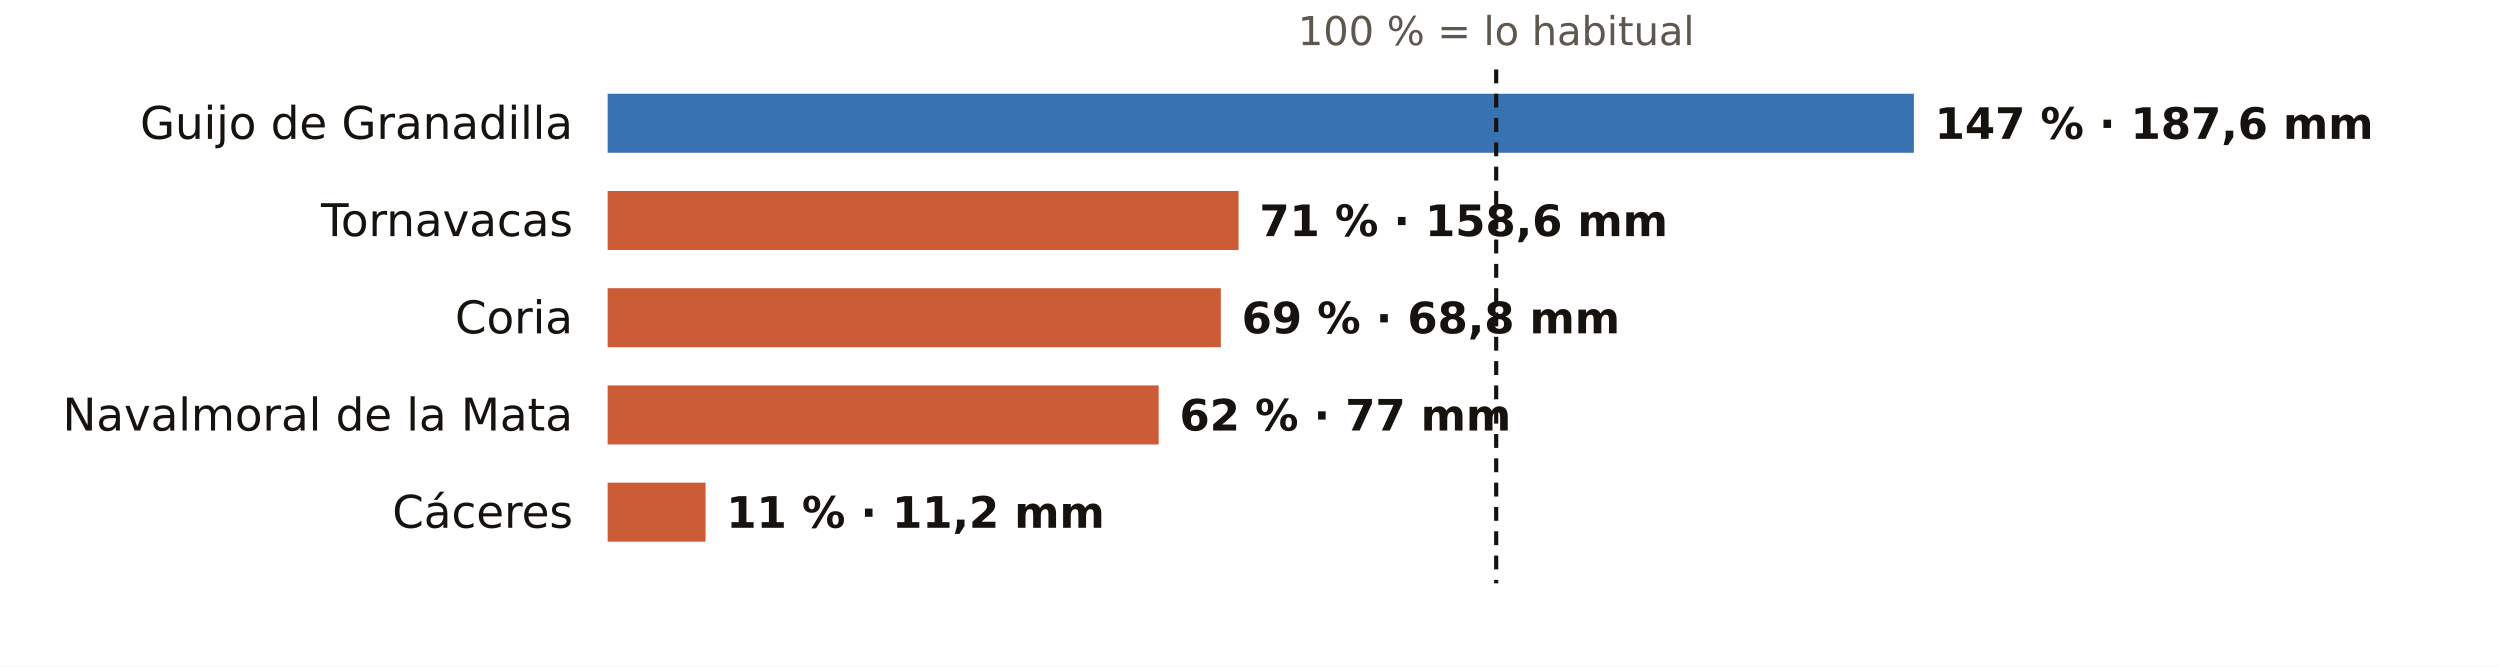
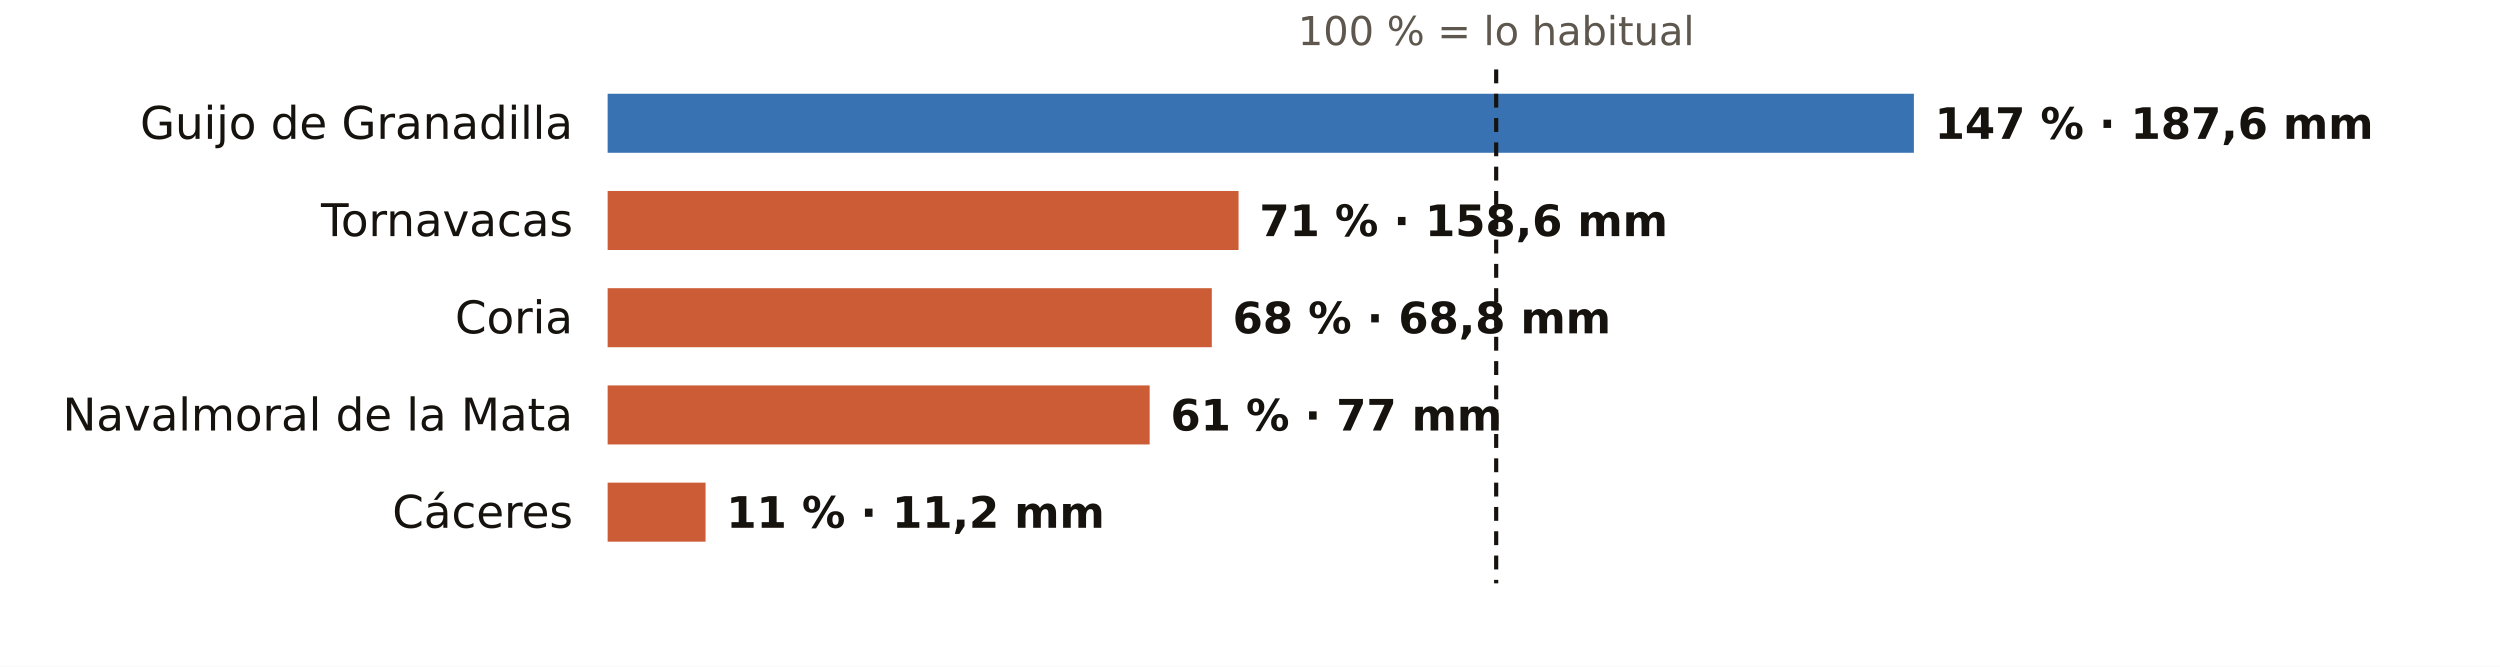
<svg xmlns="http://www.w3.org/2000/svg" viewBox="0 0 720 192" width="720" height="192" role="img" aria-label="El otoño en los pluviómetros de AEMET de Cáceres: % de lo habitual">
  <rect width="720" height="192" fill="#FFFFFF" />
  <text x="430.9" y="13.0" font-size="11.5" fill="#5E574E" text-anchor="middle" font-weight="400" font-family="Public Sans, DejaVu Sans, Arial, sans-serif">100 % = lo habitual</text>
  <text x="165.0" y="40.0" font-size="13" fill="#16130F" text-anchor="end" font-weight="500" font-family="Public Sans, DejaVu Sans, Arial, sans-serif">Guijo de Granadilla</text>
  <rect x="175" y="27" width="376.2" height="17" fill="#1F5FA8" opacity="0.88" />
  <text x="557.2" y="40.0" font-size="12.5" fill="#16130F" text-anchor="start" font-weight="600" font-family="Public Sans, DejaVu Sans, Arial, sans-serif">147 % · 187,6 mm</text>
  <text x="165.0" y="68.0" font-size="13" fill="#16130F" text-anchor="end" font-weight="500" font-family="Public Sans, DejaVu Sans, Arial, sans-serif">Tornavacas</text>
  <rect x="175" y="55" width="181.7" height="17" fill="#C4461A" opacity="0.88" />
  <text x="362.7" y="68.0" font-size="12.5" fill="#16130F" text-anchor="start" font-weight="600" font-family="Public Sans, DejaVu Sans, Arial, sans-serif">71 % · 158,6 mm</text>
  <text x="165.0" y="96.0" font-size="13" fill="#16130F" text-anchor="end" font-weight="500" font-family="Public Sans, DejaVu Sans, Arial, sans-serif">Coria</text>
-   <rect x="175" y="83" width="176.6" height="17" fill="#C4461A" opacity="0.88" />
-   <text x="357.6" y="96.0" font-size="12.5" fill="#16130F" text-anchor="start" font-weight="600" font-family="Public Sans, DejaVu Sans, Arial, sans-serif">69 % · 68,8 mm</text>
+   <rect x="175" y="83" width="174.0" height="17" fill="#C4461A" opacity="0.88" />
+   <text x="355.0" y="96.0" font-size="12.5" fill="#16130F" text-anchor="start" font-weight="600" font-family="Public Sans, DejaVu Sans, Arial, sans-serif">68 % · 68,8 mm</text>
  <text x="165.0" y="124.0" font-size="13" fill="#16130F" text-anchor="end" font-weight="500" font-family="Public Sans, DejaVu Sans, Arial, sans-serif">Navalmoral de la Mata</text>
-   <rect x="175" y="111" width="158.7" height="17" fill="#C4461A" opacity="0.88" />
-   <text x="339.7" y="124.0" font-size="12.5" fill="#16130F" text-anchor="start" font-weight="600" font-family="Public Sans, DejaVu Sans, Arial, sans-serif">62 % · 77 mm</text>
+   <rect x="175" y="111" width="156.1" height="17" fill="#C4461A" opacity="0.88" />
+   <text x="337.1" y="124.0" font-size="12.5" fill="#16130F" text-anchor="start" font-weight="600" font-family="Public Sans, DejaVu Sans, Arial, sans-serif">61 % · 77 mm</text>
  <text x="165.0" y="152.0" font-size="13" fill="#16130F" text-anchor="end" font-weight="500" font-family="Public Sans, DejaVu Sans, Arial, sans-serif">Cáceres</text>
  <rect x="175" y="139" width="28.2" height="17" fill="#C4461A" opacity="0.88" />
  <text x="209.2" y="152.0" font-size="12.5" fill="#16130F" text-anchor="start" font-weight="600" font-family="Public Sans, DejaVu Sans, Arial, sans-serif">11 % · 11,2 mm</text>
  <line x1="430.9" x2="430.9" y1="20" y2="168" stroke="#16130F" stroke-width="1.2" stroke-dasharray="4 3" />
</svg>
